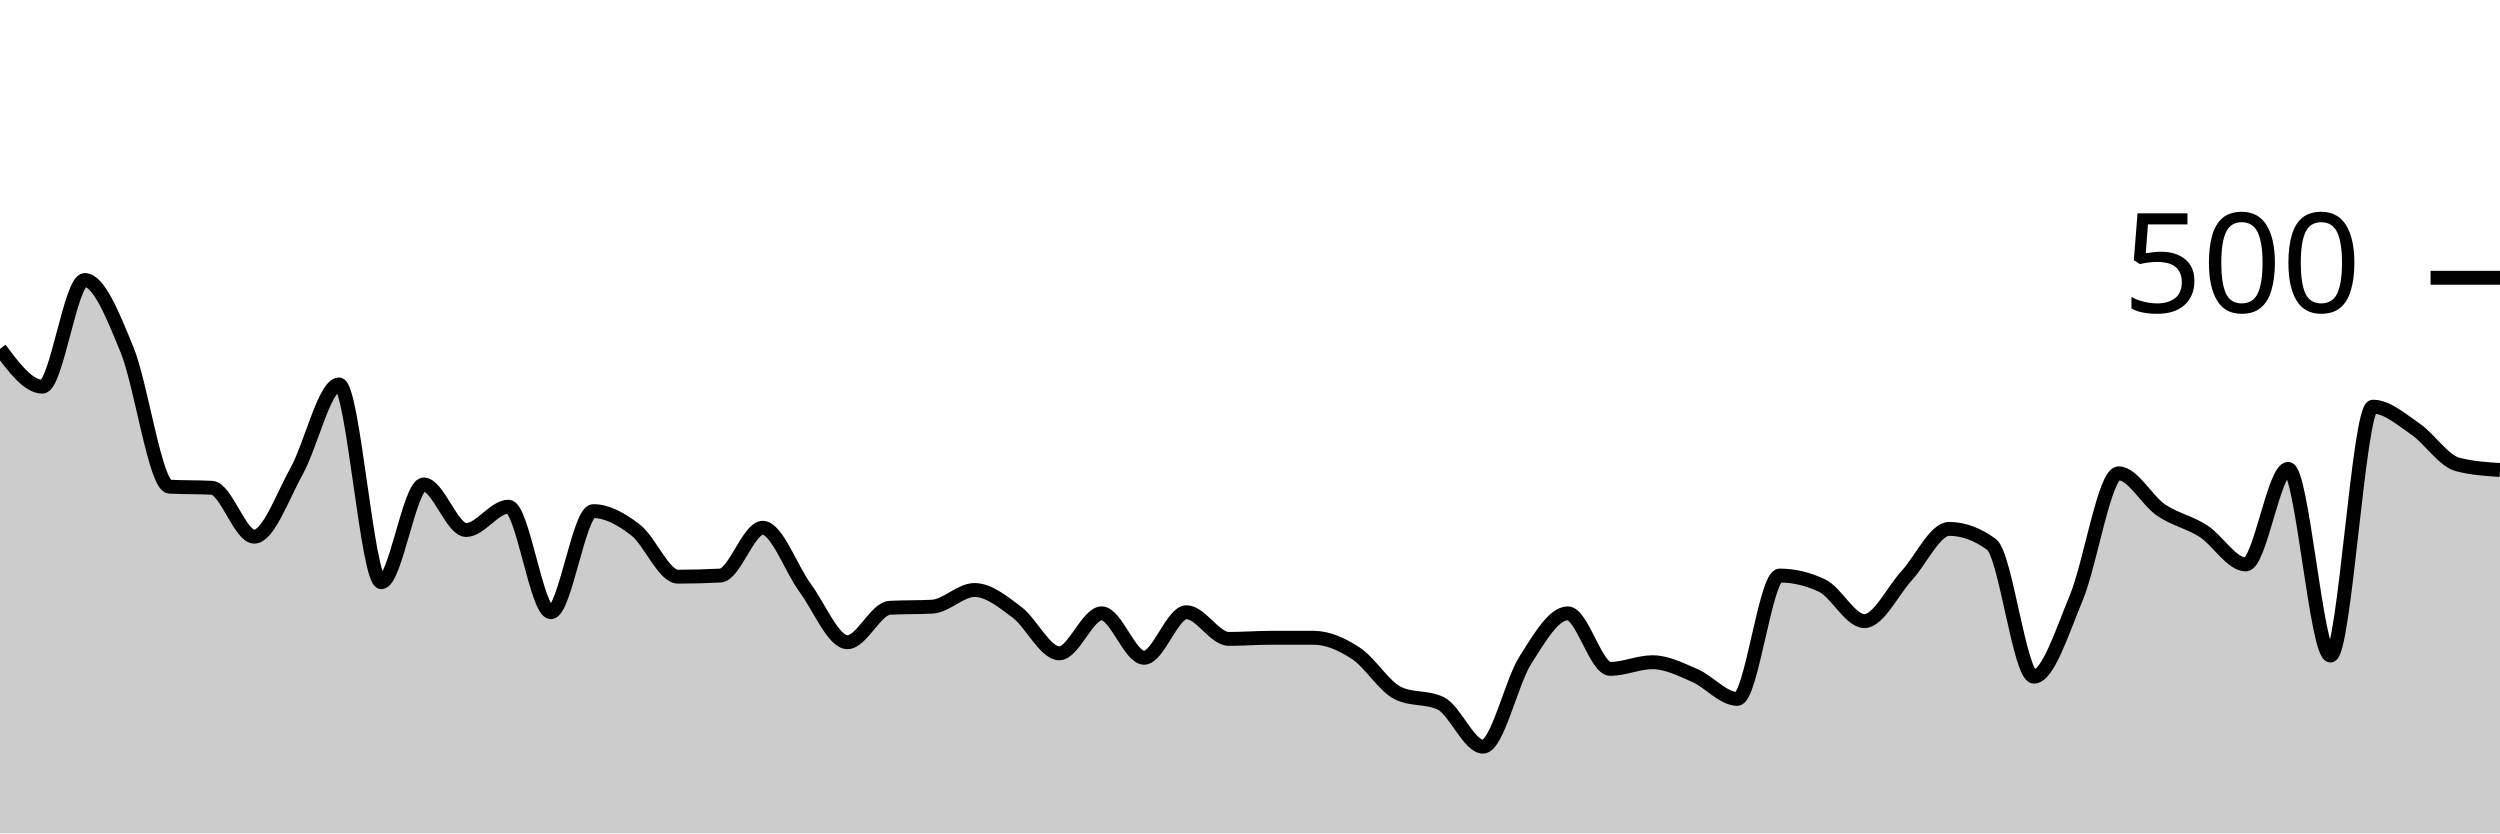
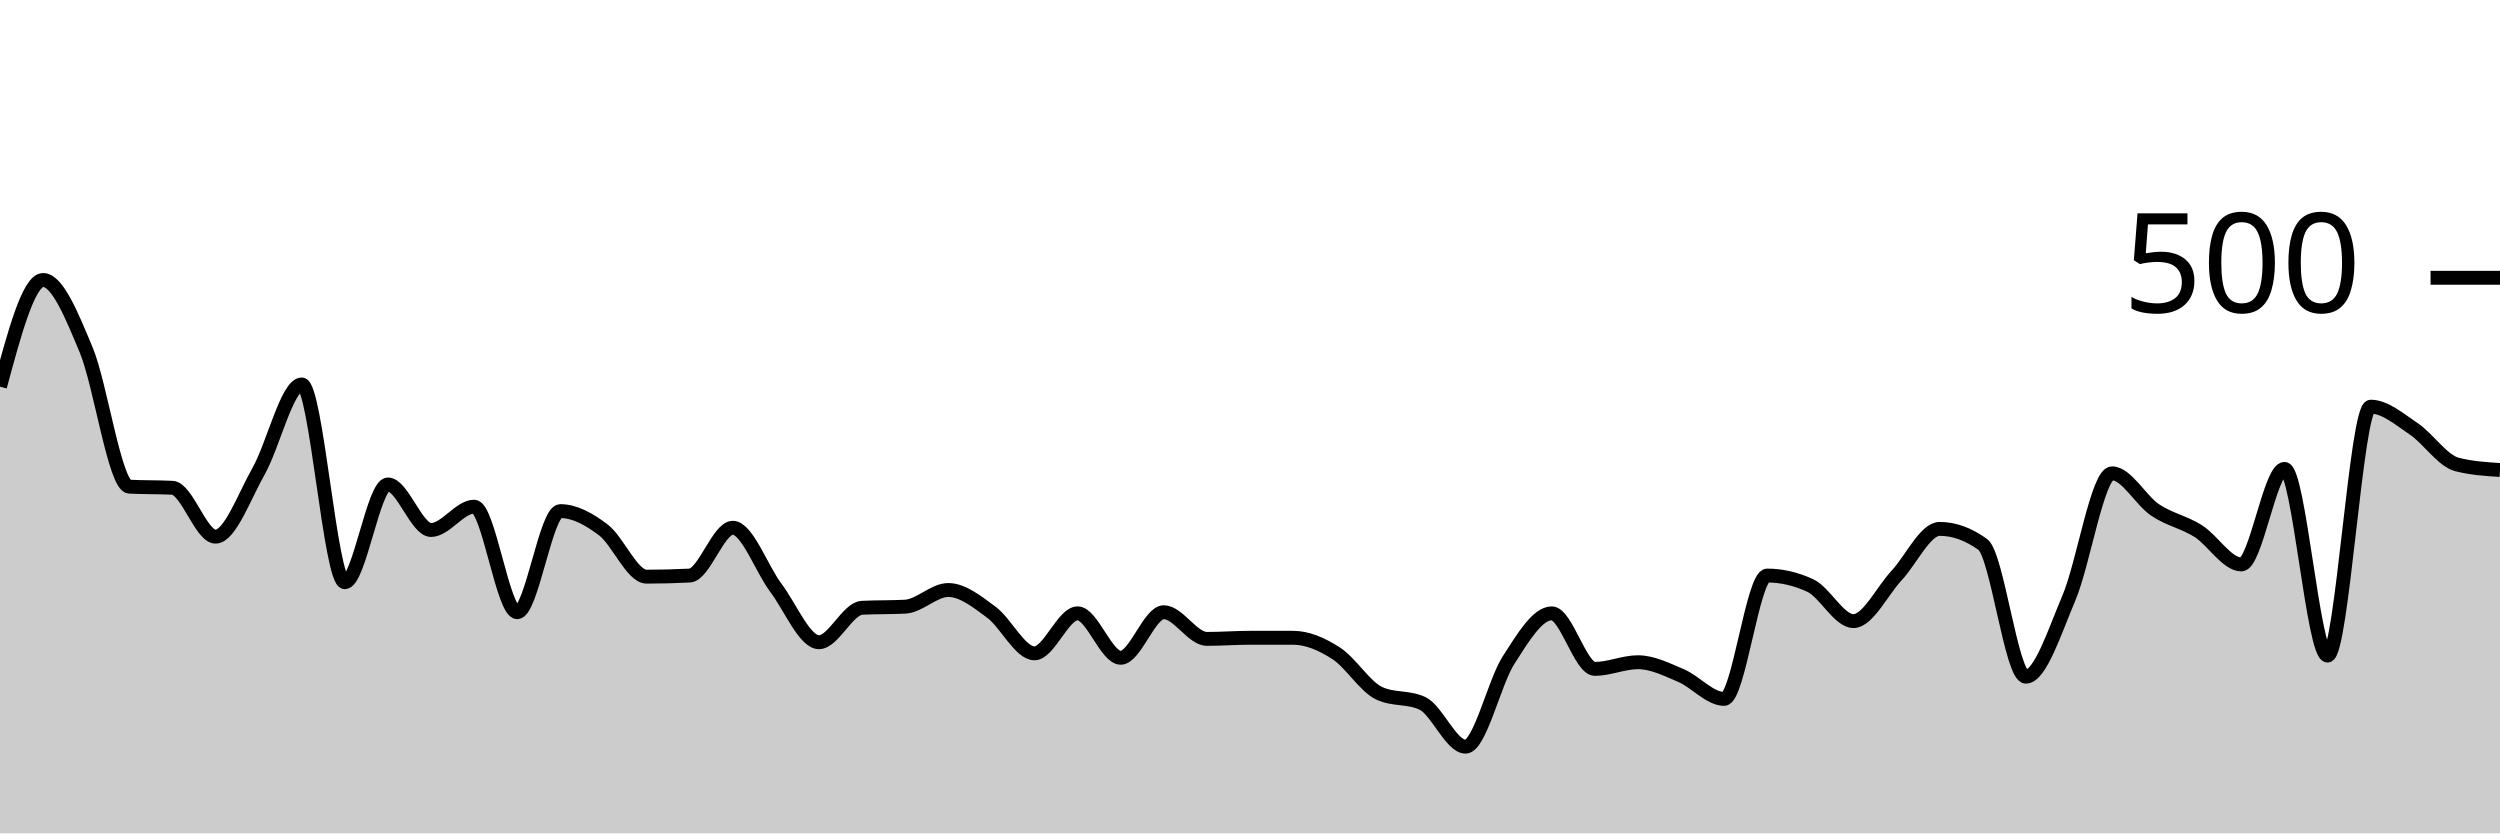
<svg xmlns="http://www.w3.org/2000/svg" viewBox="0 0 180 60">
  <g transform="translate(0,20)">
-     <path class="area" fill="rgba(0, 0, 0, 0.2)" d="M0,5.12C1.017,6.48,2.034,7.84,3.051,7.84C4.068,7.84,5.085,0.16,6.102,0.16C7.119,0.16,8.136,2.72,9.153,5.2C10.169,7.68,11.186,14.987,12.203,15.04C13.22,15.093,14.237,15.067,15.254,15.12C16.271,15.173,17.288,18.64,18.305,18.64C19.322,18.64,20.339,15.747,21.356,13.92C22.373,12.093,23.39,7.68,24.407,7.68C25.424,7.68,26.441,21.92,27.458,21.92C28.475,21.92,29.492,14.88,30.508,14.88C31.525,14.88,32.542,18.16,33.559,18.16C34.576,18.16,35.593,16.48,36.61,16.48C37.627,16.48,38.644,24.08,39.661,24.08C40.678,24.08,41.695,16.8,42.712,16.8C43.729,16.8,44.746,17.373,45.763,18.16C46.78,18.947,47.797,21.52,48.814,21.52C49.831,21.52,50.847,21.493,51.864,21.44C52.881,21.387,53.898,18,54.915,18C55.932,18,56.949,20.947,57.966,22.32C58.983,23.693,60,26.24,61.017,26.24C62.034,26.24,63.051,23.813,64.068,23.76C65.085,23.707,66.102,23.733,67.119,23.68C68.136,23.627,69.153,22.48,70.169,22.48C71.186,22.48,72.203,23.32,73.22,24.08C74.237,24.84,75.254,27.04,76.271,27.04C77.288,27.04,78.305,24.16,79.322,24.16C80.339,24.16,81.356,27.36,82.373,27.36C83.39,27.36,84.407,24.08,85.424,24.08C86.441,24.08,87.458,26,88.475,26C89.492,26,90.508,25.92,91.525,25.92C92.542,25.92,93.559,25.92,94.576,25.92C95.593,25.92,96.61,26.373,97.627,27.04C98.644,27.707,99.661,29.44,100.678,29.92C101.695,30.4,102.712,30.16,103.729,30.64C104.746,31.12,105.763,33.76,106.78,33.76C107.797,33.76,108.814,29.12,109.831,27.52C110.847,25.92,111.864,24.16,112.881,24.16C113.898,24.16,114.915,28.16,115.932,28.16C116.949,28.16,117.966,27.68,118.983,27.68C120,27.68,121.017,28.2,122.034,28.64C123.051,29.08,124.068,30.32,125.085,30.32C126.102,30.32,127.119,21.44,128.136,21.44C129.153,21.44,130.169,21.68,131.186,22.16C132.203,22.64,133.22,24.72,134.237,24.72C135.254,24.72,136.271,22.547,137.288,21.44C138.305,20.333,139.322,18.08,140.339,18.08C141.356,18.08,142.373,18.453,143.39,19.2C144.407,19.947,145.424,28.72,146.441,28.72C147.458,28.72,148.475,25.48,149.492,23.04C150.508,20.6,151.525,14.08,152.542,14.08C153.559,14.08,154.576,16.027,155.593,16.72C156.61,17.413,157.627,17.587,158.644,18.24C159.661,18.893,160.678,20.64,161.695,20.64C162.712,20.64,163.729,13.76,164.746,13.76C165.763,13.76,166.78,27.2,167.797,27.2C168.814,27.2,169.831,9.28,170.847,9.28C171.864,9.28,172.881,10.187,173.898,10.88C174.915,11.573,175.932,13.173,176.949,13.44C177.966,13.707,178.983,13.773,180,13.84L180,40C178.983,40,177.966,40,176.949,40C175.932,40,174.915,40,173.898,40C172.881,40,171.864,40,170.847,40C169.831,40,168.814,40,167.797,40C166.78,40,165.763,40,164.746,40C163.729,40,162.712,40,161.695,40C160.678,40,159.661,40,158.644,40C157.627,40,156.61,40,155.593,40C154.576,40,153.559,40,152.542,40C151.525,40,150.508,40,149.492,40C148.475,40,147.458,40,146.441,40C145.424,40,144.407,40,143.39,40C142.373,40,141.356,40,140.339,40C139.322,40,138.305,40,137.288,40C136.271,40,135.254,40,134.237,40C133.22,40,132.203,40,131.186,40C130.169,40,129.153,40,128.136,40C127.119,40,126.102,40,125.085,40C124.068,40,123.051,40,122.034,40C121.017,40,120,40,118.983,40C117.966,40,116.949,40,115.932,40C114.915,40,113.898,40,112.881,40C111.864,40,110.847,40,109.831,40C108.814,40,107.797,40,106.78,40C105.763,40,104.746,40,103.729,40C102.712,40,101.695,40,100.678,40C99.661,40,98.644,40,97.627,40C96.61,40,95.593,40,94.576,40C93.559,40,92.542,40,91.525,40C90.508,40,89.492,40,88.475,40C87.458,40,86.441,40,85.424,40C84.407,40,83.39,40,82.373,40C81.356,40,80.339,40,79.322,40C78.305,40,77.288,40,76.271,40C75.254,40,74.237,40,73.22,40C72.203,40,71.186,40,70.169,40C69.153,40,68.136,40,67.119,40C66.102,40,65.085,40,64.068,40C63.051,40,62.034,40,61.017,40C60,40,58.983,40,57.966,40C56.949,40,55.932,40,54.915,40C53.898,40,52.881,40,51.864,40C50.847,40,49.831,40,48.814,40C47.797,40,46.78,40,45.763,40C44.746,40,43.729,40,42.712,40C41.695,40,40.678,40,39.661,40C38.644,40,37.627,40,36.61,40C35.593,40,34.576,40,33.559,40C32.542,40,31.525,40,30.508,40C29.492,40,28.475,40,27.458,40C26.441,40,25.424,40,24.407,40C23.39,40,22.373,40,21.356,40C20.339,40,19.322,40,18.305,40C17.288,40,16.271,40,15.254,40C14.237,40,13.22,40,12.203,40C11.186,40,10.169,40,9.153,40C8.136,40,7.119,40,6.102,40C5.085,40,4.068,40,3.051,40C2.034,40,1.017,40,0,40Z" />
-     <path class="line" stroke="black" fill="none" d="M0,5.12C1.017,6.48,2.034,7.84,3.051,7.84C4.068,7.84,5.085,0.16,6.102,0.16C7.119,0.16,8.136,2.72,9.153,5.2C10.169,7.68,11.186,14.987,12.203,15.04C13.22,15.093,14.237,15.067,15.254,15.12C16.271,15.173,17.288,18.64,18.305,18.64C19.322,18.64,20.339,15.747,21.356,13.92C22.373,12.093,23.39,7.68,24.407,7.68C25.424,7.68,26.441,21.92,27.458,21.92C28.475,21.92,29.492,14.88,30.508,14.88C31.525,14.88,32.542,18.16,33.559,18.16C34.576,18.16,35.593,16.48,36.61,16.48C37.627,16.48,38.644,24.08,39.661,24.08C40.678,24.08,41.695,16.8,42.712,16.8C43.729,16.8,44.746,17.373,45.763,18.16C46.78,18.947,47.797,21.52,48.814,21.52C49.831,21.52,50.847,21.493,51.864,21.44C52.881,21.387,53.898,18,54.915,18C55.932,18,56.949,20.947,57.966,22.32C58.983,23.693,60,26.24,61.017,26.24C62.034,26.24,63.051,23.813,64.068,23.76C65.085,23.707,66.102,23.733,67.119,23.68C68.136,23.627,69.153,22.48,70.169,22.48C71.186,22.48,72.203,23.32,73.22,24.08C74.237,24.84,75.254,27.04,76.271,27.04C77.288,27.04,78.305,24.16,79.322,24.16C80.339,24.16,81.356,27.36,82.373,27.36C83.39,27.36,84.407,24.08,85.424,24.08C86.441,24.08,87.458,26,88.475,26C89.492,26,90.508,25.92,91.525,25.92C92.542,25.92,93.559,25.92,94.576,25.92C95.593,25.92,96.61,26.373,97.627,27.04C98.644,27.707,99.661,29.44,100.678,29.92C101.695,30.4,102.712,30.16,103.729,30.64C104.746,31.12,105.763,33.76,106.78,33.76C107.797,33.76,108.814,29.12,109.831,27.52C110.847,25.92,111.864,24.16,112.881,24.16C113.898,24.16,114.915,28.16,115.932,28.16C116.949,28.16,117.966,27.68,118.983,27.68C120,27.68,121.017,28.2,122.034,28.64C123.051,29.08,124.068,30.32,125.085,30.32C126.102,30.32,127.119,21.44,128.136,21.44C129.153,21.44,130.169,21.68,131.186,22.16C132.203,22.64,133.22,24.72,134.237,24.72C135.254,24.72,136.271,22.547,137.288,21.44C138.305,20.333,139.322,18.08,140.339,18.08C141.356,18.08,142.373,18.453,143.39,19.2C144.407,19.947,145.424,28.72,146.441,28.72C147.458,28.72,148.475,25.48,149.492,23.04C150.508,20.6,151.525,14.08,152.542,14.08C153.559,14.08,154.576,16.027,155.593,16.72C156.61,17.413,157.627,17.587,158.644,18.24C159.661,18.893,160.678,20.64,161.695,20.64C162.712,20.64,163.729,13.76,164.746,13.76C165.763,13.76,166.78,27.2,167.797,27.2C168.814,27.2,169.831,9.28,170.847,9.28C171.864,9.28,172.881,10.187,173.898,10.88C174.915,11.573,175.932,13.173,176.949,13.44C177.966,13.707,178.983,13.773,180,13.84" />
+     <path class="area" fill="rgba(0, 0, 0, 0.2)" d="M0,7.84C1.034,4,2.069,0.16,3.103,0.16C4.138,0.16,5.172,2.72,6.207,5.2C7.241,7.68,8.276,14.987,9.31,15.04C10.345,15.093,11.379,15.067,12.414,15.12C13.448,15.173,14.483,18.64,15.517,18.64C16.552,18.64,17.586,15.747,18.621,13.92C19.655,12.093,20.69,7.68,21.724,7.68C22.759,7.68,23.793,21.92,24.828,21.92C25.862,21.92,26.897,14.88,27.931,14.88C28.966,14.88,30,18.16,31.034,18.16C32.069,18.16,33.103,16.48,34.138,16.48C35.172,16.48,36.207,24.08,37.241,24.08C38.276,24.08,39.31,16.8,40.345,16.8C41.379,16.8,42.414,17.373,43.448,18.16C44.483,18.947,45.517,21.52,46.552,21.52C47.586,21.52,48.621,21.493,49.655,21.44C50.69,21.387,51.724,18,52.759,18C53.793,18,54.828,20.947,55.862,22.32C56.897,23.693,57.931,26.24,58.966,26.24C60,26.24,61.034,23.813,62.069,23.76C63.103,23.707,64.138,23.733,65.172,23.68C66.207,23.627,67.241,22.48,68.276,22.48C69.31,22.48,70.345,23.32,71.379,24.08C72.414,24.84,73.448,27.04,74.483,27.04C75.517,27.04,76.552,24.16,77.586,24.16C78.621,24.16,79.655,27.36,80.69,27.36C81.724,27.36,82.759,24.08,83.793,24.08C84.828,24.08,85.862,26,86.897,26C87.931,26,88.966,25.92,90,25.92C91.034,25.92,92.069,25.92,93.103,25.92C94.138,25.92,95.172,26.373,96.207,27.04C97.241,27.707,98.276,29.44,99.31,29.92C100.345,30.4,101.379,30.16,102.414,30.64C103.448,31.12,104.483,33.76,105.517,33.76C106.552,33.76,107.586,29.12,108.621,27.52C109.655,25.92,110.69,24.16,111.724,24.16C112.759,24.16,113.793,28.16,114.828,28.16C115.862,28.16,116.897,27.68,117.931,27.68C118.966,27.68,120,28.2,121.034,28.64C122.069,29.08,123.103,30.32,124.138,30.32C125.172,30.32,126.207,21.44,127.241,21.44C128.276,21.44,129.31,21.68,130.345,22.16C131.379,22.64,132.414,24.72,133.448,24.72C134.483,24.72,135.517,22.547,136.552,21.44C137.586,20.333,138.621,18.08,139.655,18.08C140.69,18.08,141.724,18.453,142.759,19.2C143.793,19.947,144.828,28.72,145.862,28.72C146.897,28.72,147.931,25.48,148.966,23.04C150,20.6,151.034,14.08,152.069,14.08C153.103,14.08,154.138,16.027,155.172,16.72C156.207,17.413,157.241,17.587,158.276,18.24C159.31,18.893,160.345,20.64,161.379,20.64C162.414,20.64,163.448,13.76,164.483,13.76C165.517,13.76,166.552,27.2,167.586,27.2C168.621,27.2,169.655,9.28,170.69,9.28C171.724,9.28,172.759,10.187,173.793,10.88C174.828,11.573,175.862,13.173,176.897,13.44C177.931,13.707,178.966,13.773,180,13.84L180,40C178.966,40,177.931,40,176.897,40C175.862,40,174.828,40,173.793,40C172.759,40,171.724,40,170.69,40C169.655,40,168.621,40,167.586,40C166.552,40,165.517,40,164.483,40C163.448,40,162.414,40,161.379,40C160.345,40,159.31,40,158.276,40C157.241,40,156.207,40,155.172,40C154.138,40,153.103,40,152.069,40C151.034,40,150,40,148.966,40C147.931,40,146.897,40,145.862,40C144.828,40,143.793,40,142.759,40C141.724,40,140.69,40,139.655,40C138.621,40,137.586,40,136.552,40C135.517,40,134.483,40,133.448,40C132.414,40,131.379,40,130.345,40C129.31,40,128.276,40,127.241,40C126.207,40,125.172,40,124.138,40C123.103,40,122.069,40,121.034,40C120,40,118.966,40,117.931,40C116.897,40,115.862,40,114.828,40C113.793,40,112.759,40,111.724,40C110.69,40,109.655,40,108.621,40C107.586,40,106.552,40,105.517,40C104.483,40,103.448,40,102.414,40C101.379,40,100.345,40,99.31,40C98.276,40,97.241,40,96.207,40C95.172,40,94.138,40,93.103,40C92.069,40,91.034,40,90,40C88.966,40,87.931,40,86.897,40C85.862,40,84.828,40,83.793,40C82.759,40,81.724,40,80.69,40C79.655,40,78.621,40,77.586,40C76.552,40,75.517,40,74.483,40C73.448,40,72.414,40,71.379,40C70.345,40,69.31,40,68.276,40C67.241,40,66.207,40,65.172,40C64.138,40,63.103,40,62.069,40C61.034,40,60,40,58.966,40C57.931,40,56.897,40,55.862,40C54.828,40,53.793,40,52.759,40C51.724,40,50.69,40,49.655,40C48.621,40,47.586,40,46.552,40C45.517,40,44.483,40,43.448,40C42.414,40,41.379,40,40.345,40C39.31,40,38.276,40,37.241,40C36.207,40,35.172,40,34.138,40C33.103,40,32.069,40,31.034,40C30,40,28.966,40,27.931,40C26.897,40,25.862,40,24.828,40C23.793,40,22.759,40,21.724,40C20.69,40,19.655,40,18.621,40C17.586,40,16.552,40,15.517,40C14.483,40,13.448,40,12.414,40C11.379,40,10.345,40,9.31,40C8.276,40,7.241,40,6.207,40C5.172,40,4.138,40,3.103,40C2.069,40,1.034,40,0,40Z" />
+     <path class="line" stroke="black" fill="none" d="M0,7.84C1.034,4,2.069,0.16,3.103,0.16C4.138,0.16,5.172,2.72,6.207,5.2C7.241,7.68,8.276,14.987,9.31,15.04C10.345,15.093,11.379,15.067,12.414,15.12C13.448,15.173,14.483,18.64,15.517,18.64C16.552,18.64,17.586,15.747,18.621,13.92C19.655,12.093,20.69,7.68,21.724,7.68C22.759,7.68,23.793,21.92,24.828,21.92C25.862,21.92,26.897,14.88,27.931,14.88C28.966,14.88,30,18.16,31.034,18.16C32.069,18.16,33.103,16.48,34.138,16.48C35.172,16.48,36.207,24.08,37.241,24.08C38.276,24.08,39.31,16.8,40.345,16.8C41.379,16.8,42.414,17.373,43.448,18.16C44.483,18.947,45.517,21.52,46.552,21.52C47.586,21.52,48.621,21.493,49.655,21.44C50.69,21.387,51.724,18,52.759,18C53.793,18,54.828,20.947,55.862,22.32C56.897,23.693,57.931,26.24,58.966,26.24C60,26.24,61.034,23.813,62.069,23.76C63.103,23.707,64.138,23.733,65.172,23.68C66.207,23.627,67.241,22.48,68.276,22.48C69.31,22.48,70.345,23.32,71.379,24.08C72.414,24.84,73.448,27.04,74.483,27.04C75.517,27.04,76.552,24.16,77.586,24.16C78.621,24.16,79.655,27.36,80.69,27.36C81.724,27.36,82.759,24.08,83.793,24.08C84.828,24.08,85.862,26,86.897,26C87.931,26,88.966,25.92,90,25.92C91.034,25.92,92.069,25.92,93.103,25.92C94.138,25.92,95.172,26.373,96.207,27.04C97.241,27.707,98.276,29.44,99.31,29.92C100.345,30.4,101.379,30.16,102.414,30.64C103.448,31.12,104.483,33.76,105.517,33.76C106.552,33.76,107.586,29.12,108.621,27.52C109.655,25.92,110.69,24.16,111.724,24.16C112.759,24.16,113.793,28.16,114.828,28.16C115.862,28.16,116.897,27.68,117.931,27.68C118.966,27.68,120,28.2,121.034,28.64C122.069,29.08,123.103,30.32,124.138,30.32C125.172,30.32,126.207,21.44,127.241,21.44C128.276,21.44,129.31,21.68,130.345,22.16C131.379,22.64,132.414,24.72,133.448,24.72C134.483,24.72,135.517,22.547,136.552,21.44C137.586,20.333,138.621,18.08,139.655,18.08C140.69,18.08,141.724,18.453,142.759,19.2C143.793,19.947,144.828,28.72,145.862,28.72C146.897,28.72,147.931,25.48,148.966,23.04C150,20.6,151.034,14.08,152.069,14.08C153.103,14.08,154.138,16.027,155.172,16.72C156.207,17.413,157.241,17.587,158.276,18.24C159.31,18.893,160.345,20.64,161.379,20.64C162.414,20.64,163.448,13.76,164.483,13.76C165.517,13.76,166.552,27.2,167.586,27.2C168.621,27.2,169.655,9.28,170.69,9.28C171.724,9.28,172.759,10.187,173.793,10.88C174.828,11.573,175.862,13.173,176.897,13.44C177.931,13.707,178.966,13.773,180,13.84" />
    <path class="axis-ceiling" stroke-width="1" stroke="black" fill="none" d="M175,0L180,0" />
    <text class="axis-ceiling-label" font-family="sans-serif" text-anchor="end" font-size="10px" x="170" y="2.5">500</text>
  </g>
</svg>
